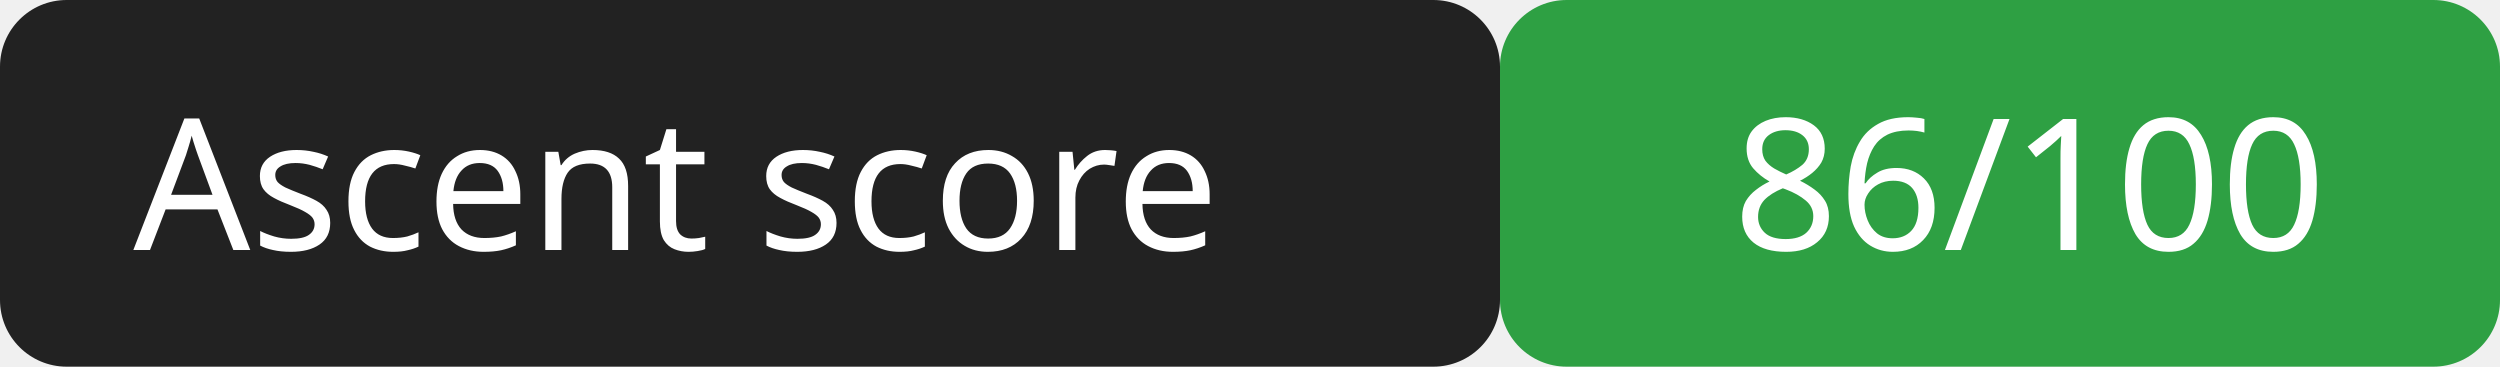
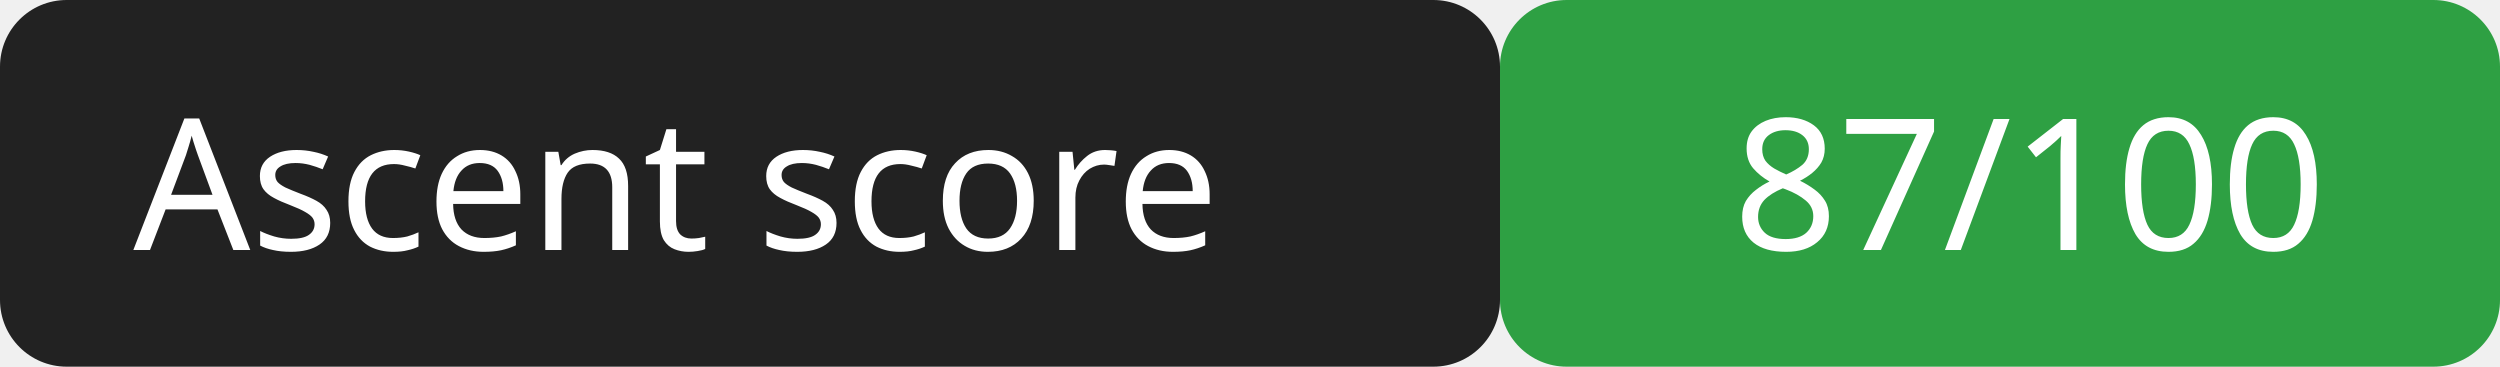
<svg xmlns="http://www.w3.org/2000/svg" width="150" height="22">
  <rect width="90" height="22" rx="4" fill="#222" />
  <rect x="90" width="60" height="22" rx="4" fill="#2ea043" />
  <g fill="#fff" font-family="Verdana,sans-serif" font-size="11">
    <text x="8" y="15">Ascent score</text>
-     <text x="104" y="15">86/100</text>
+     <text x="104" y="15">87/100</text>
  </g>
</svg>
